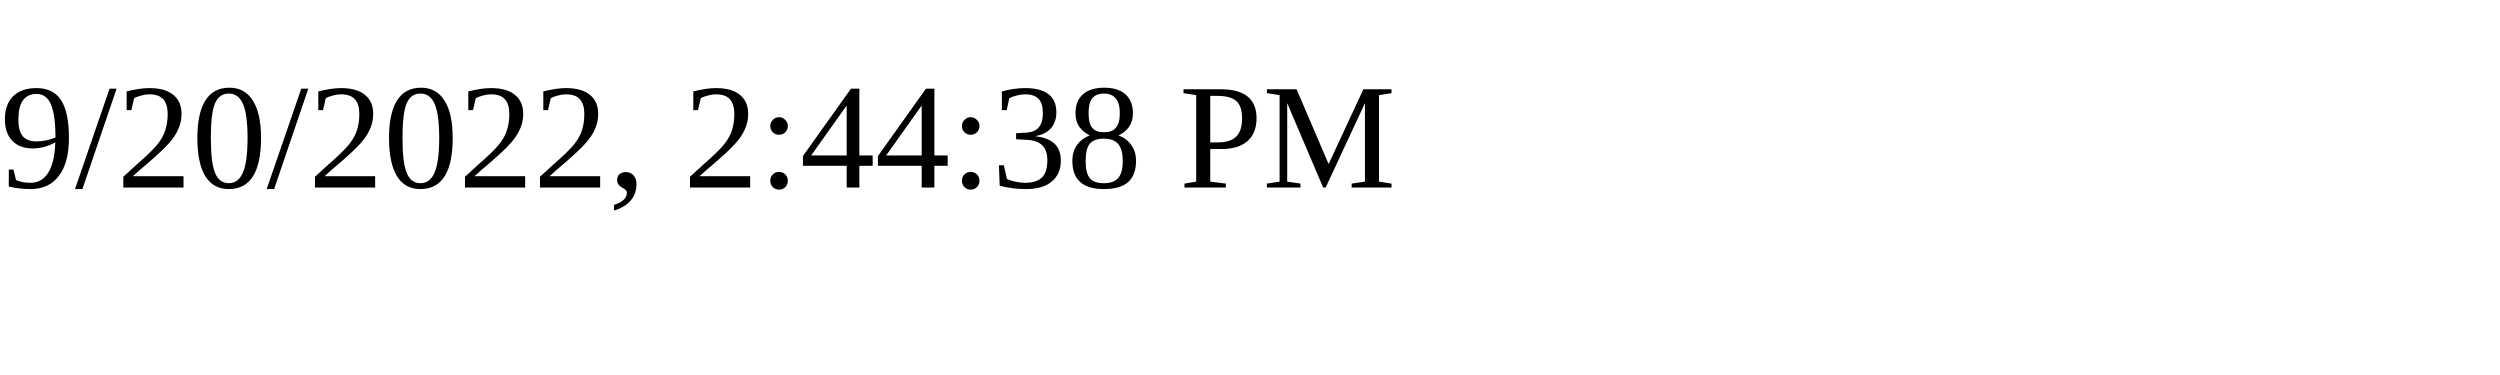
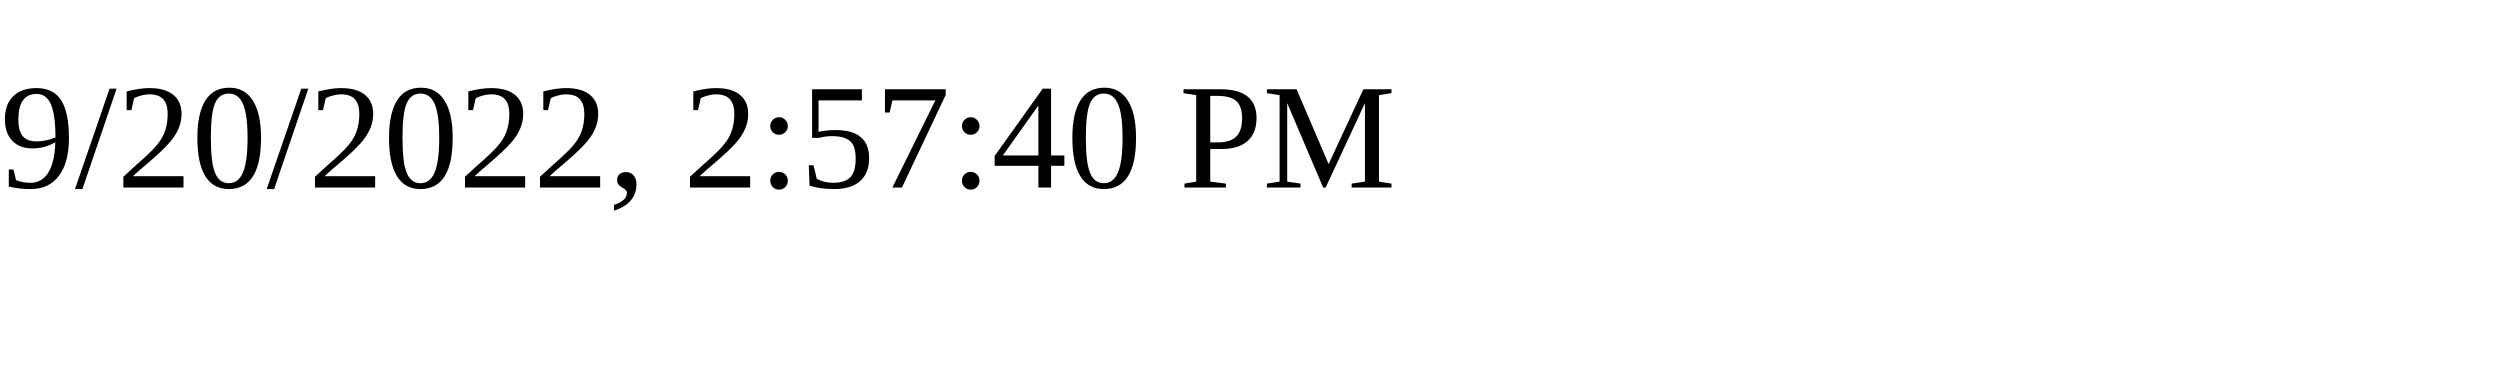
<svg xmlns="http://www.w3.org/2000/svg" height="30" width="200">
-   <text x="0" y="15">9/20/2022, 2:44:38 PM</text>
+   <text x="0" y="15">9/20/2022, 2:57:40 PM</text>
</svg>
